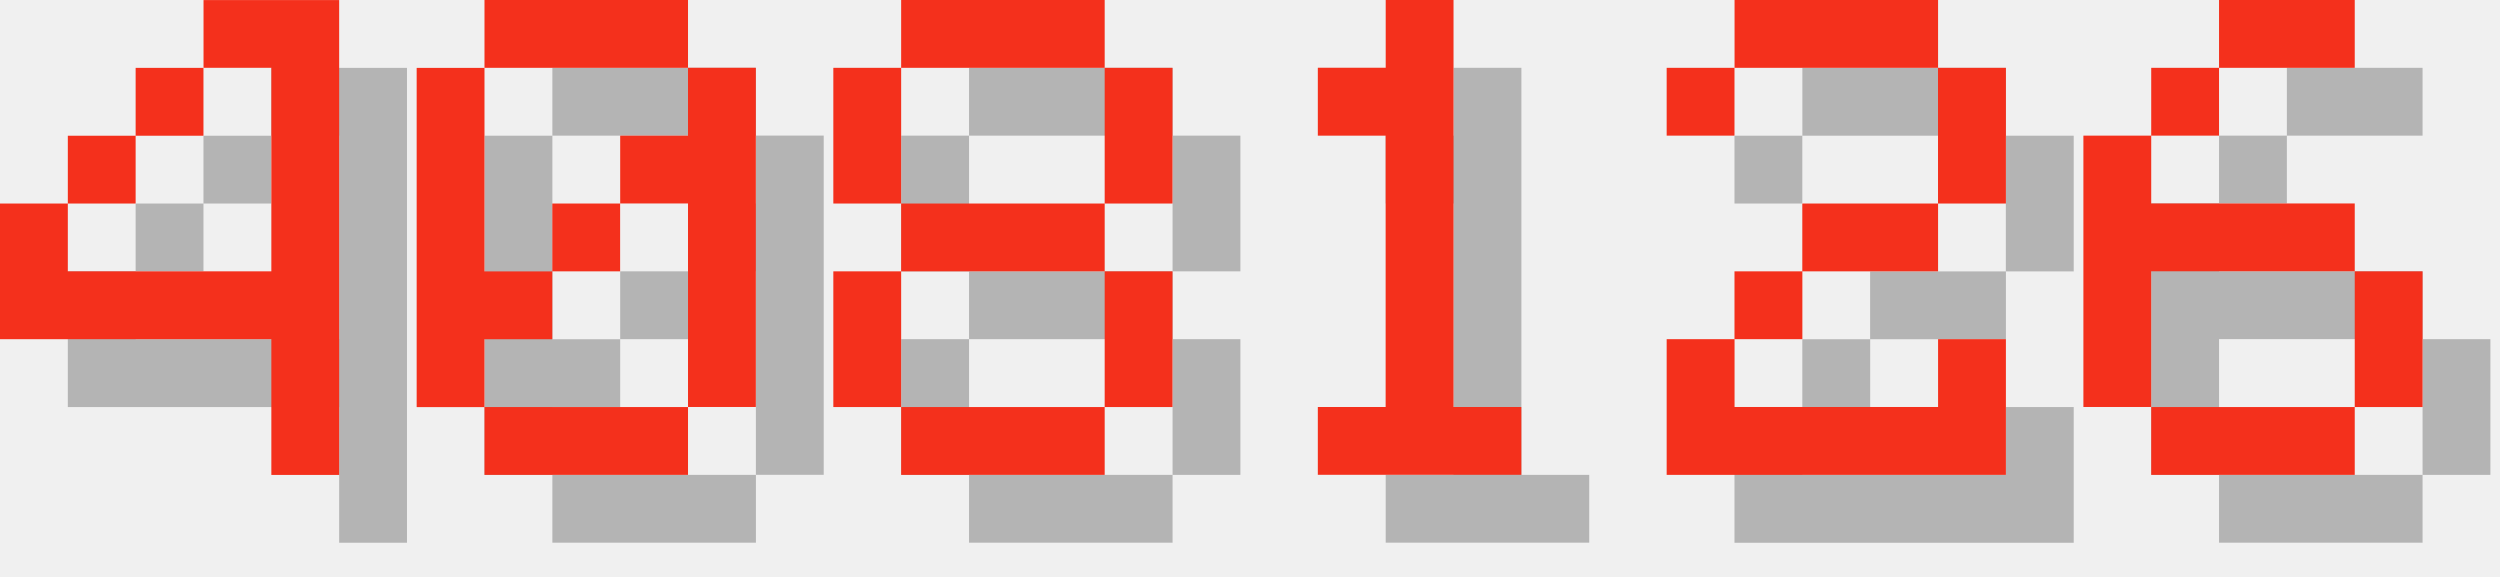
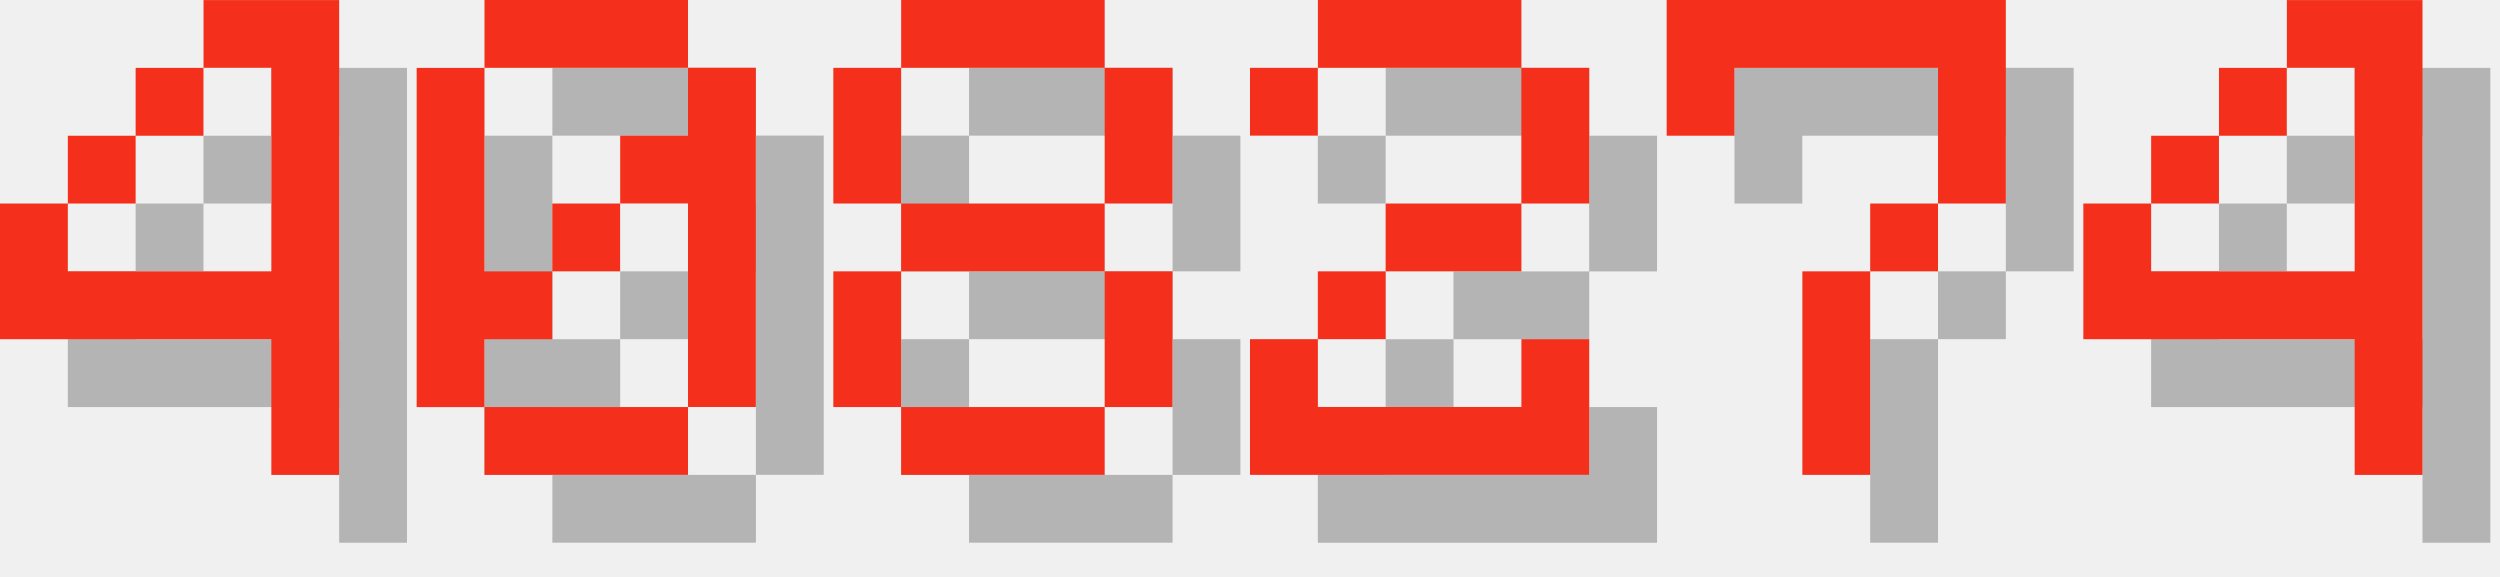
<svg xmlns="http://www.w3.org/2000/svg" version="1.1" width="156.0" height="36">
  <style>
        .text-foreground {
            fill: #F4301C;
        }
        .text-shadow {
            fill: #000000;
            fill-opacity: 0.25;
        }
    </style>
  <g class="digit" id="digit_4" transform="translate(0.0, 0), scale(4)">
    <path id="digit_4_shadow" class="text-shadow" d="m4.233 1.058v1.058h1.058v3.175h-3.175v-1.058h-1.058v2.117h4.233v2.117h1.058v-7.408h-2.117zm-2.117 3.175h1.058v-1.058h-1.058v1.058zm1.058-1.058h1.058v-1.058h-1.058v1.058z" fill-opacity=".5" style="paint-order:stroke fill markers" />
    <path id="digit_4_fg" class="text-foreground" d="m3.175 0v1.058h1.058v3.175h-3.175v-1.058h-1.058v2.117h4.233v2.117h1.058v-7.408h-2.117zm-2.117 3.175h1.058v-1.058h-1.058v1.058zm1.058-1.058h1.058v-1.058h-1.058v1.058z" fill="#fff" style="paint-order:stroke fill markers" />
  </g>
  <g class="digit" id="digit_0" transform="translate(26.0, 0), scale(4)">
    <path id="digit_0_shadow" class="text-shadow" d="m2.117 1.058v1.058h3.175v-1.058h-3.175zm3.175 1.058v1.058h-1.058v1.058h1.058v3.175h1.058v-5.292h-1.058zm0 5.292h-3.175v1.058h3.175v-1.058zm-3.175 0v-1.058h1.058v-1.058h-1.058v-3.175h-1.058v5.292h1.058zm1.058-2.117h1.058v-1.058h-1.058v1.058z" fill-opacity=".5" style="paint-order:stroke fill markers" />
    <path id="digit_0_fg" class="text-foreground" d="m1.058 0v1.058h3.175v-1.058h-3.175zm3.175 1.058v1.058h-1.058v1.058h1.058v3.175h1.058v-5.292h-1.058zm0 5.292h-3.175v1.058h3.175v-1.058zm-3.175 0v-1.058h1.058v-1.058h-1.058v-3.175h-1.058v5.292h1.058zm1.058-2.117h1.058v-1.058h-1.058v1.058z" fill="#fff" style="paint-order:stroke fill markers" />
  </g>
  <g class="digit" id="digit_8" transform="translate(52.0, 0), scale(4)">
    <path id="digit_8_shadow" class="text-shadow" d="m2.117 1.058v1.058h3.175v-1.058h-3.175zm3.175 1.058v2.117h1.058v-2.117h-1.058zm0 2.117h-3.175v1.058h3.175v-1.058zm0 1.058v2.117h1.058v-2.117h-1.058zm0 2.117h-3.175v1.058h3.175v-1.058zm-3.175 0v-2.117h-1.058v2.117h1.058zm0-3.175v-2.117h-1.058v2.117h1.058z" fill-opacity=".5" style="paint-order:stroke fill markers" />
    <path id="digit_8_fg" class="text-foreground" d="m1.058 0v1.058h3.175v-1.058h-3.175zm3.175 1.058v2.117h1.058v-2.117h-1.058zm0 2.117h-3.175v1.058h3.175v-1.058zm0 1.058v2.117h1.058v-2.117h-1.058zm0 2.117h-3.175v1.058h3.175v-1.058zm-3.175 0v-2.117h-1.058v2.117h1.058zm0-3.175v-2.117h-1.058v2.117h1.058z" fill="#fff" style="paint-order:stroke fill markers" />
  </g>
-   <g class="digit" id="digit_1" transform="translate(78.0, 0), scale(4)">
-     <path id="digit_1_shadow" class="text-shadow" d="m2.117 2.117v1.058h1.058v4.233h-1.058v1.058h3.175v-1.058h-1.058v-6.35h-1.058v1.058h-1.058z" fill-opacity=".5" style="paint-order:stroke fill markers" />
-     <path id="digit_1_fg" class="text-foreground" d="m1.058 1.058v1.058h1.058v4.233h-1.058v1.058h3.175v-1.058h-1.058v-6.35h-1.058v1.058h-1.058z" fill="#fff" style="paint-order:stroke fill markers" />
-   </g>
-   <g class="digit" id="digit_2" transform="translate(104.0, 0), scale(4)">
+   <g class="digit" id="digit_2" transform="translate(78.0, 0), scale(4)">
    <path id="digit_2_shadow" class="text-shadow" d="m1.058 2.117v1.058h1.058v-1.058h3.175v2.117h-2.117v1.058h-1.058v1.058h-1.058v2.117h5.292v-2.117h-1.058v1.058h-3.175v-1.058h1.058v-1.058h2.117v-1.058h1.058v-2.117h-1.058v-1.058h-3.175v1.058h-1.058z" fill-opacity=".5" style="paint-order:stroke fill markers" />
    <path id="digit_2_fg" class="text-foreground" d="m0 1.058v1.058h1.058v-1.058h3.175v2.117h-2.117v1.058h-1.058v1.058h-1.058v2.117h5.292v-2.117h-1.058v1.058h-3.175v-1.058h1.058v-1.058h2.117v-1.058h1.058v-2.117h-1.058v-1.058h-3.175v1.058h-1.058z" fill="#fff" style="paint-order:stroke fill markers" />
  </g>
-   <g class="digit" id="digit_6" transform="translate(130.0, 0), scale(4)">
-     <path id="digit_6_shadow" class="text-shadow" d="m3.175 1.058v1.058h2.117v-1.058h-2.117zm0 1.058h-1.058v1.058h1.058v-1.058zm-1.058 1.058h-1.058v4.233h1.058v-2.117h3.175v-1.058h-3.175v-1.058zm3.175 2.117v2.117h1.058v-2.117h-1.058zm0 2.117h-3.175v1.058h3.175v-1.058z" fill-opacity=".5" style="paint-order:stroke fill markers" />
-     <path id="digit_6_fg" class="text-foreground" d="m2.117 0v1.058h2.117v-1.058h-2.117zm0 1.058h-1.058v1.058h1.058v-1.058zm-1.058 1.058h-1.058v4.233h1.058v-2.117h3.175v-1.058h-3.175v-1.058zm3.175 2.117v2.117h1.058v-2.117h-1.058zm0 2.117h-3.175v1.058h3.175v-1.058z" fill="#fff" style="paint-order:stroke fill markers" />
+   <g class="digit" id="digit_7" transform="translate(104.0, 0), scale(4)">
+     <path id="digit_7_shadow" class="text-shadow" d="m1.058 1.058 2e-6 2.117h1.058v-1.058h3.175v1.058l2e-7 1.058h-1.058v1.058h-1.058l4e-7 3.175 1.058 1e-7v-3.175h1.058v-1.058h1.058l5e-7 -1.058v-2.117z" fill-opacity=".5" style="paint-order:stroke fill markers" />
+     <path id="digit_7_fg" class="text-foreground" d="m0 0 2e-6 2.117h1.058v-1.058h3.175v1.058l2e-7 1.058h-1.058v1.058h-1.058l4e-7 3.175 1.058 1e-7v-3.175h1.058v-1.058h1.058l5e-7 -1.058v-2.117z" fill="#fff" style="paint-order:stroke fill markers" />
+   </g>
+   <g class="digit" id="digit_4" transform="translate(130.0, 0), scale(4)">
+     <path id="digit_4_shadow" class="text-shadow" d="m4.233 1.058v1.058h1.058v3.175h-3.175v-1.058h-1.058v2.117h4.233v2.117h1.058v-7.408h-2.117zm-2.117 3.175h1.058v-1.058h-1.058v1.058zm1.058-1.058h1.058v-1.058h-1.058v1.058z" fill-opacity=".5" style="paint-order:stroke fill markers" />
+     <path id="digit_4_fg" class="text-foreground" d="m3.175 0v1.058h1.058v3.175h-3.175v-1.058h-1.058v2.117h4.233v2.117h1.058v-7.408h-2.117zm-2.117 3.175h1.058v-1.058h-1.058v1.058zm1.058-1.058h1.058v-1.058h-1.058v1.058z" fill="#fff" style="paint-order:stroke fill markers" />
  </g>
</svg>
